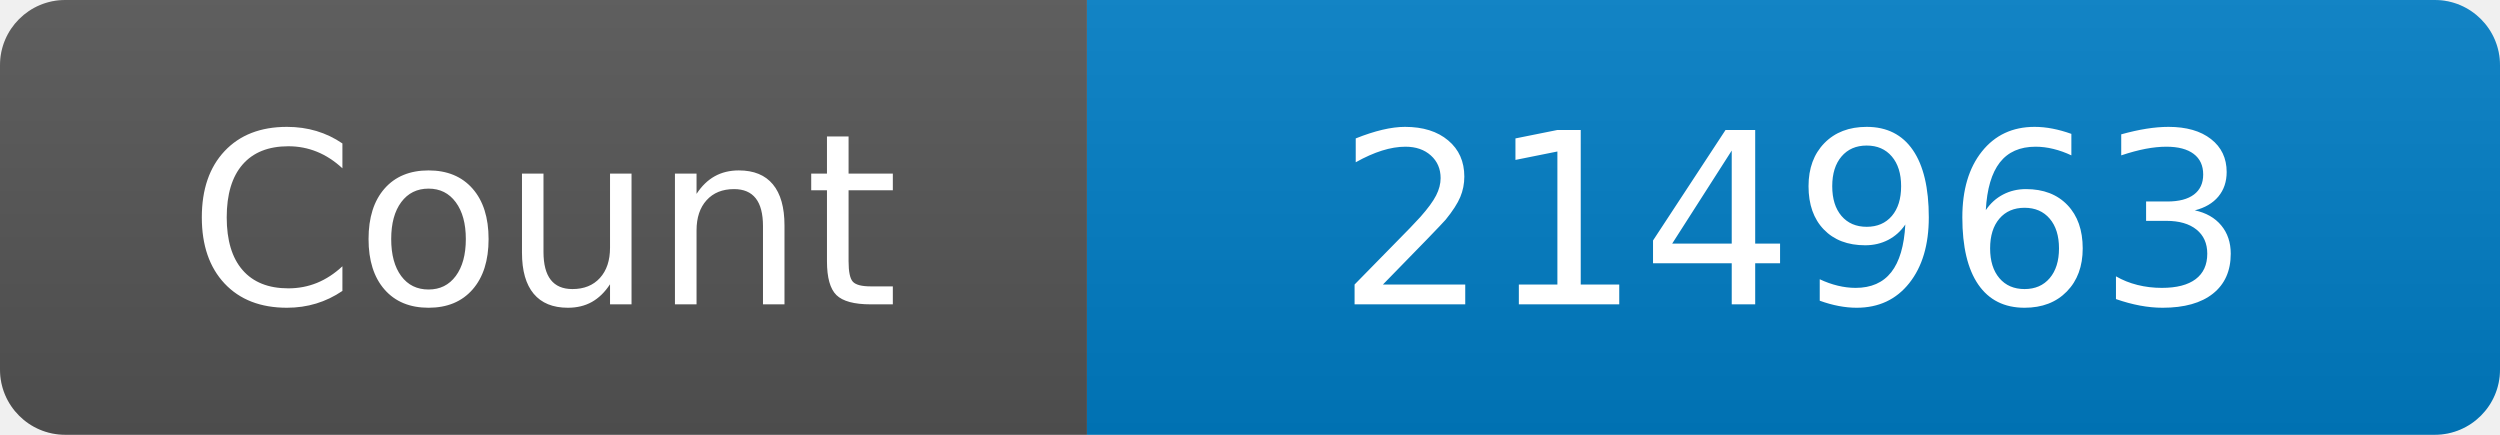
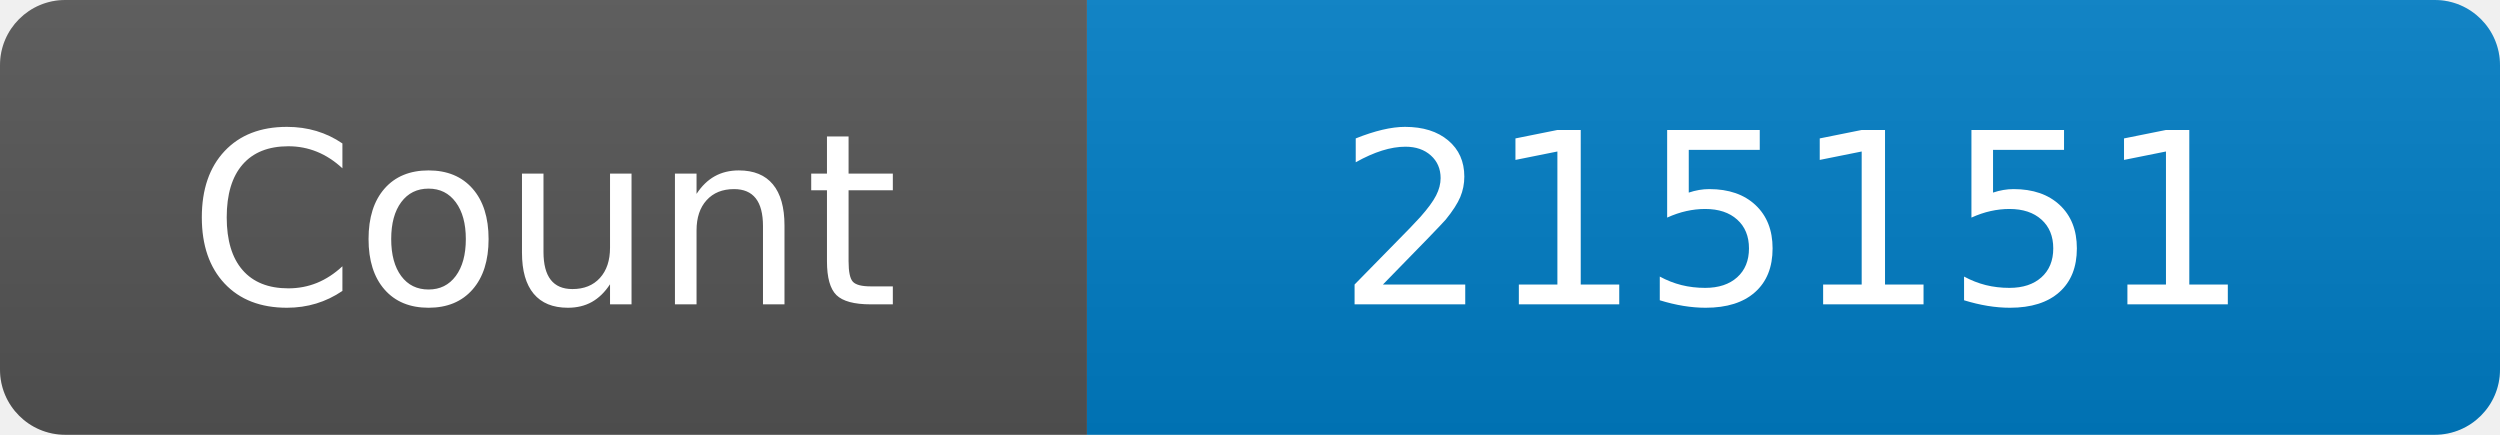
<svg xmlns="http://www.w3.org/2000/svg" width="115" height="20" role="img" aria-label="Maintained?: yes">
  <linearGradient id="s" x2="0" y2="100%">
    <stop offset="0" stop-color="#bbb" stop-opacity=".1" />
    <stop offset="1" stop-opacity=".1" />
  </linearGradient>
  <clipPath id="r">
    <rect width="115" height="20" rx="3" fill="#fff" />
  </clipPath>
  <g clip-path="url(#r)">
    <rect width="50" height="20" fill="#555" />
    <rect x="50" width="160" height="20" fill="#007ec6" />
    <rect width="115" height="20" fill="url(#s)" />
  </g>
  <g fill="#fff" text-anchor="middle" font-family="Verdana,Geneva,DejaVu Sans,sans-serif" font-size="110">
    <text x="250" y="140" transform="scale(.1)" fill="#fff">Count</text>
-     <text x="825" y="140" transform="scale(.1)" fill="#fff">214963</text>
+     <text x="825" y="140" transform="scale(.1)" fill="#fff">215151</text>
  </g>
</svg>
